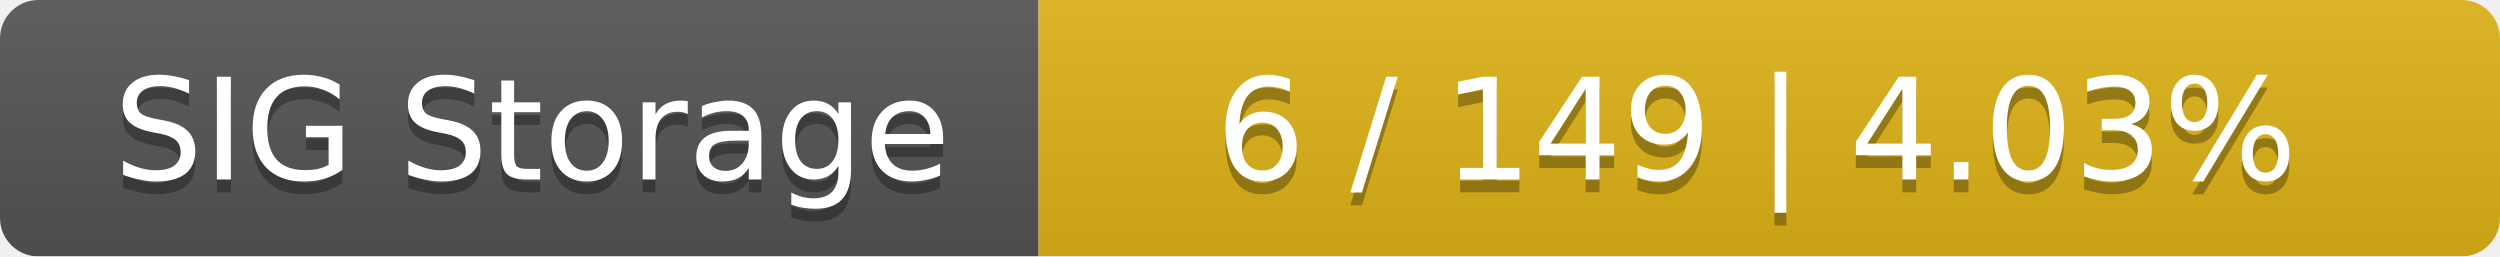
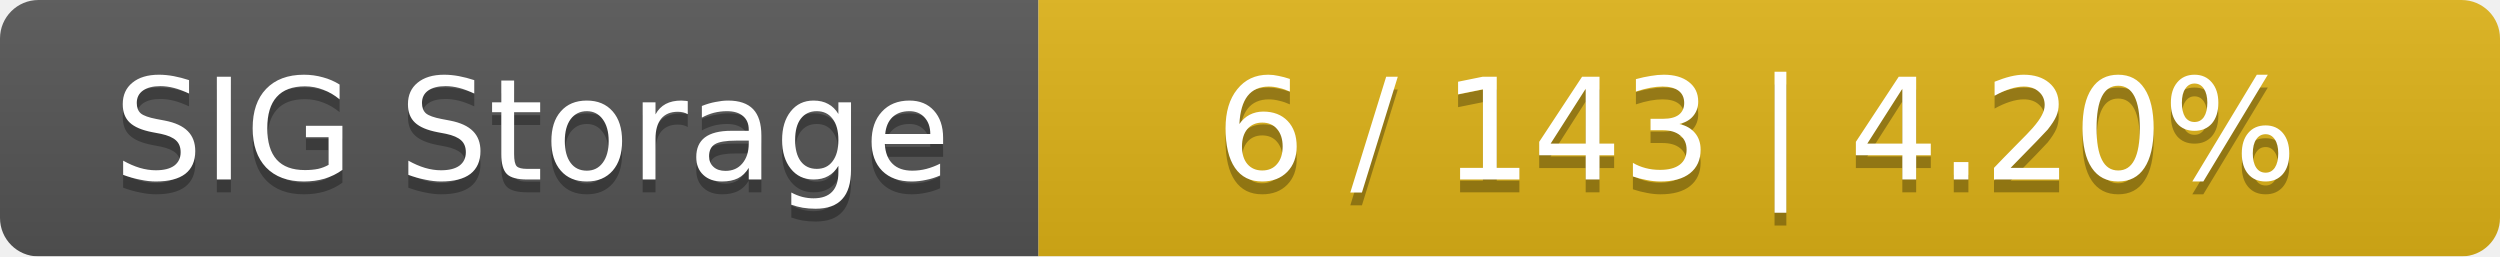
<svg xmlns="http://www.w3.org/2000/svg" width="195" height="20">
  <linearGradient id="smooth" x2="0" y2="100%">
    <stop offset="0" stop-color="#bbb" stop-opacity=".1" />
    <stop offset="1" stop-opacity=".1" />
  </linearGradient>
  <mask id="round">
    <rect width="195" height="20" rx="3" fill="#fff" />
  </mask>
  <g mask="url(#round)">
    <rect width="81" height="20" fill="#555" />
    <rect x="81" width="114" height="20" fill="#dfb317" />
    <rect width="195" height="20" fill="url(#smooth)" />
  </g>
  <g fill="#fff" text-anchor="middle" font-family="DejaVu Sans,Verdana,Geneva,sans-serif" font-size="11">
    <text x="41.5" y="15" fill="#010101" fill-opacity=".3">SIG Storage</text>
    <text x="41.5" y="14">SIG Storage</text>
-     <text x="137" y="15" fill="#010101" fill-opacity=".3">6 / 149    |    4.03%</text>
-     <text x="137" y="14">6 / 149    |    4.03%</text>
+     <text x="137" y="15" fill="#010101" fill-opacity=".3">6 / 143    |    4.20%</text>
+     <text x="137" y="14">6 / 143    |    4.20%</text>
  </g>
</svg>
